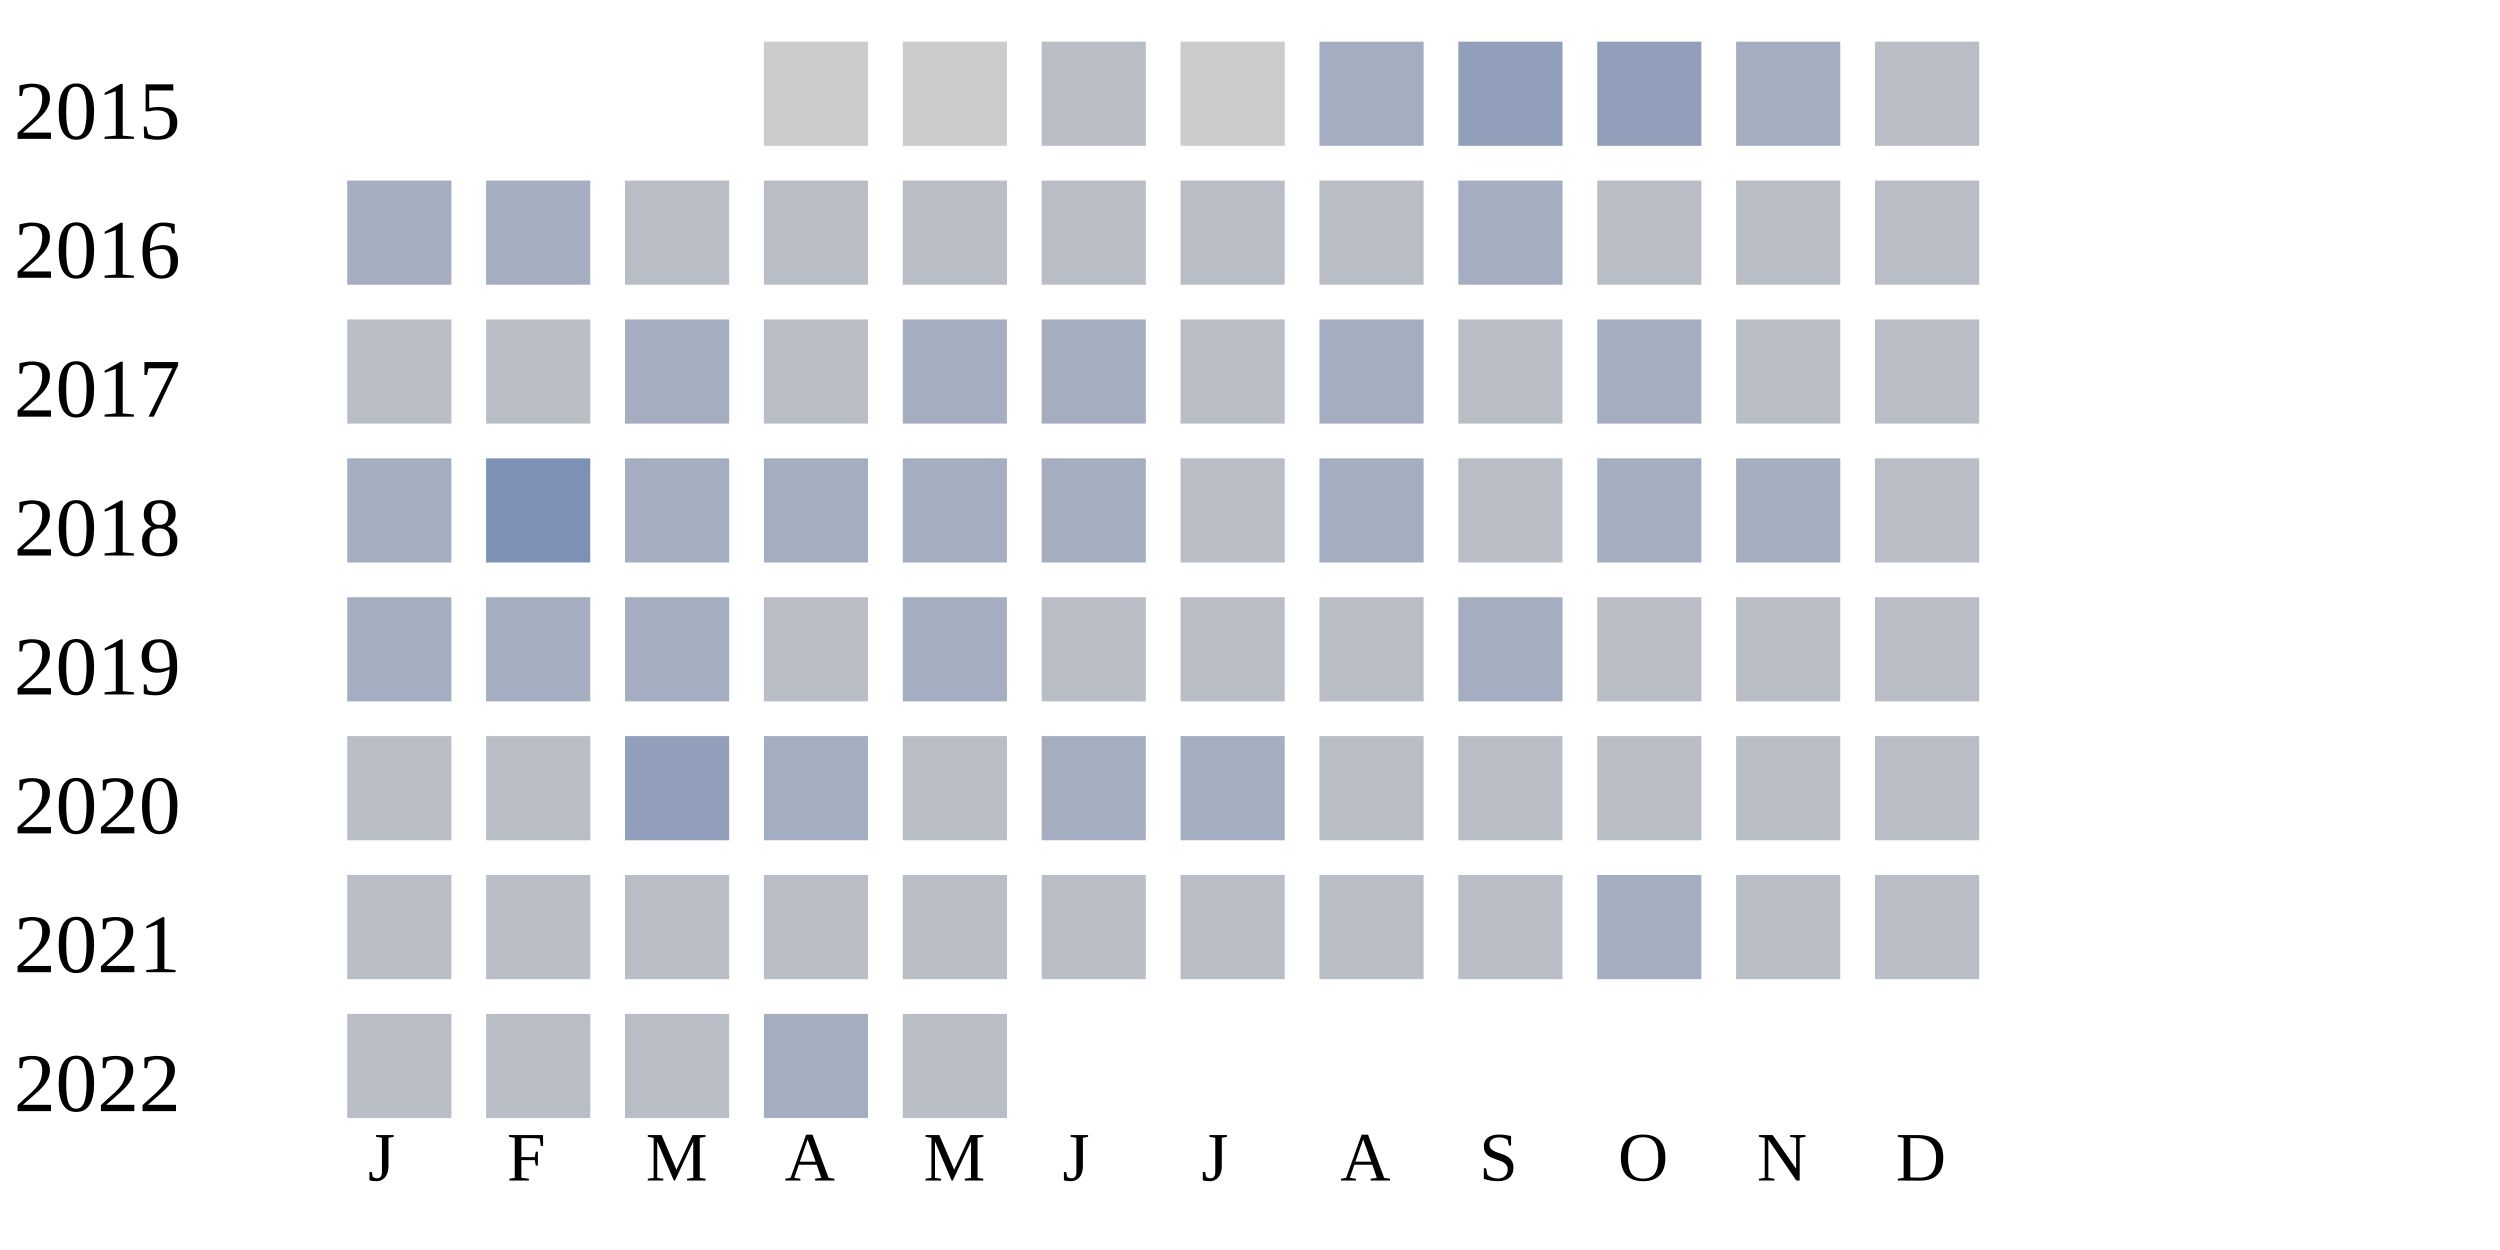
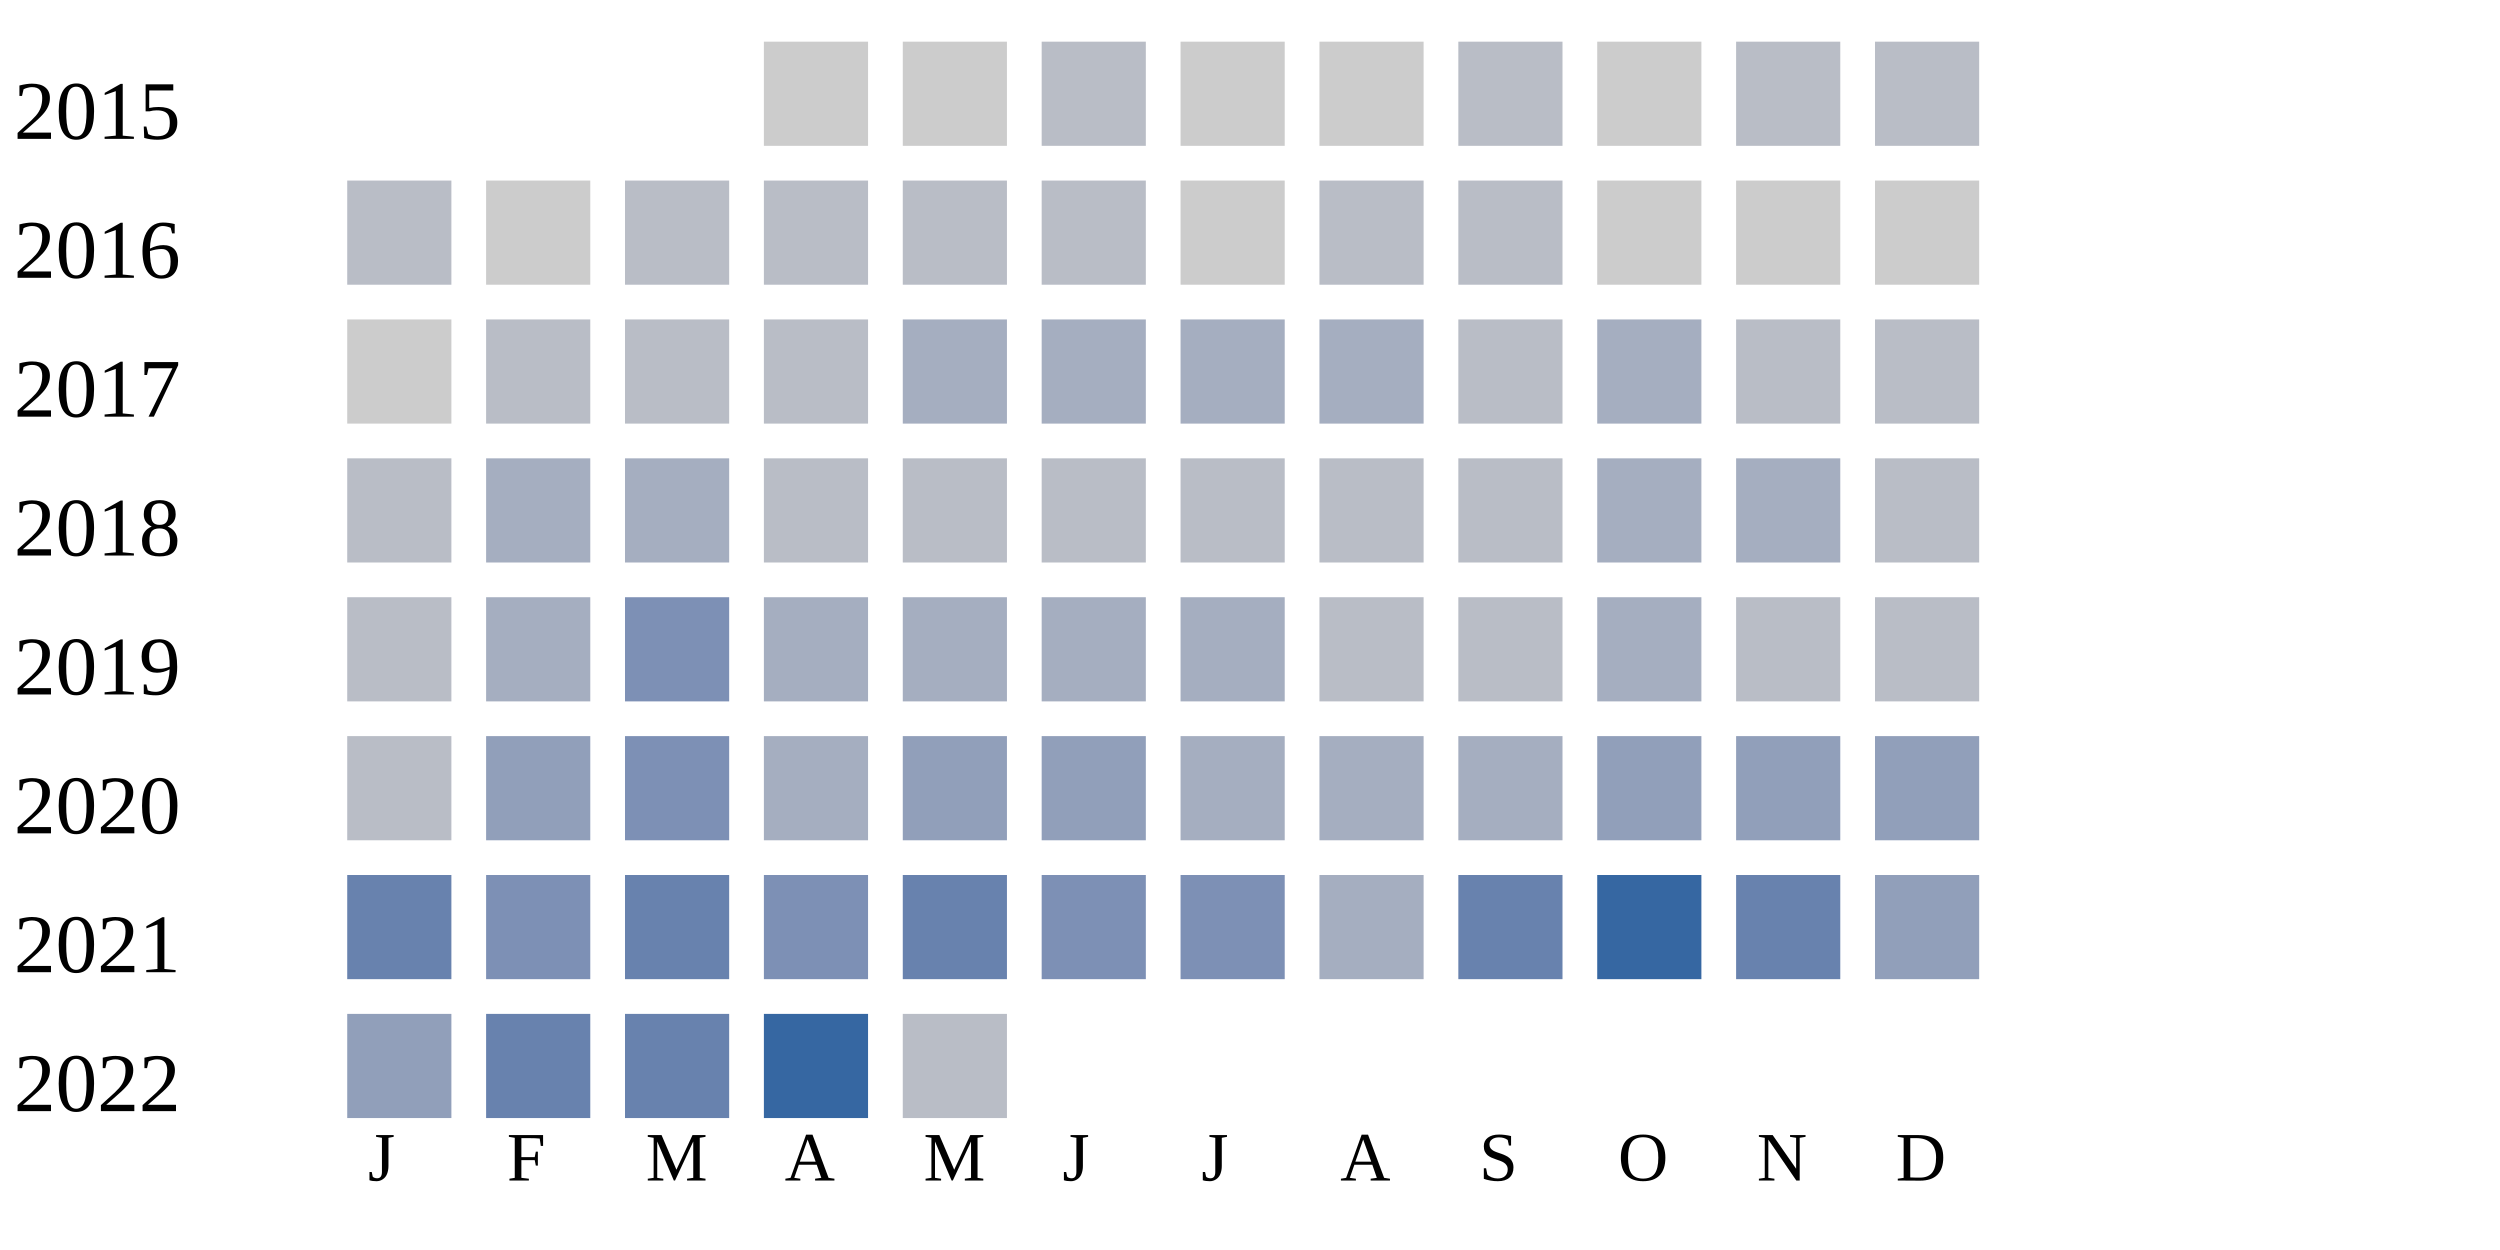
<svg xmlns="http://www.w3.org/2000/svg" width="360" height="180">
  <g transform="translate(0 0)">
    <text x="2" y="20">2015</text>
    <rect x="110" y="6" width="15" height="15" fill="#cccccc" />
    <rect x="130" y="6" width="15" height="15" fill="#cccccc" />
    <rect x="150" y="6" width="15" height="15" fill="#b9bdc6" />
    <rect x="170" y="6" width="15" height="15" fill="#cccccc" />
-     <rect x="190" y="6" width="15" height="15" fill="#a5aec0" />
-     <rect x="210" y="6" width="15" height="15" fill="#919fba" />
-     <rect x="230" y="6" width="15" height="15" fill="#919fba" />
-     <rect x="250" y="6" width="15" height="15" fill="#a5aec0" />
+     <rect x="190" y="6" width="15" height="15" fill="#cccccc" />
+     <rect x="210" y="6" width="15" height="15" fill="#b9bdc6" />
+     <rect x="230" y="6" width="15" height="15" fill="#cccccc" />
+     <rect x="250" y="6" width="15" height="15" fill="#b9bdc6" />
    <rect x="270" y="6" width="15" height="15" fill="#b9bdc6" />
  </g>
  <g transform="translate(0 20)">
    <text x="2" y="20">2016</text>
-     <rect x="50" y="6" width="15" height="15" fill="#a5aec0" />
-     <rect x="70" y="6" width="15" height="15" fill="#a5aec0" />
+     <rect x="50" y="6" width="15" height="15" fill="#b9bdc6" />
+     <rect x="70" y="6" width="15" height="15" fill="#cccccc" />
    <rect x="90" y="6" width="15" height="15" fill="#b9bdc6" />
    <rect x="110" y="6" width="15" height="15" fill="#b9bdc6" />
    <rect x="130" y="6" width="15" height="15" fill="#b9bdc6" />
    <rect x="150" y="6" width="15" height="15" fill="#b9bdc6" />
-     <rect x="170" y="6" width="15" height="15" fill="#b9bdc6" />
+     <rect x="170" y="6" width="15" height="15" fill="#cccccc" />
    <rect x="190" y="6" width="15" height="15" fill="#b9bdc6" />
-     <rect x="210" y="6" width="15" height="15" fill="#a5aec0" />
-     <rect x="230" y="6" width="15" height="15" fill="#b9bdc6" />
-     <rect x="250" y="6" width="15" height="15" fill="#b9bdc6" />
-     <rect x="270" y="6" width="15" height="15" fill="#b9bdc6" />
+     <rect x="210" y="6" width="15" height="15" fill="#b9bdc6" />
+     <rect x="230" y="6" width="15" height="15" fill="#cccccc" />
+     <rect x="250" y="6" width="15" height="15" fill="#cccccc" />
+     <rect x="270" y="6" width="15" height="15" fill="#cccccc" />
  </g>
  <g transform="translate(0 40)">
    <text x="2" y="20">2017</text>
-     <rect x="50" y="6" width="15" height="15" fill="#b9bdc6" />
+     <rect x="50" y="6" width="15" height="15" fill="#cccccc" />
    <rect x="70" y="6" width="15" height="15" fill="#b9bdc6" />
-     <rect x="90" y="6" width="15" height="15" fill="#a5aec0" />
+     <rect x="90" y="6" width="15" height="15" fill="#b9bdc6" />
    <rect x="110" y="6" width="15" height="15" fill="#b9bdc6" />
    <rect x="130" y="6" width="15" height="15" fill="#a5aec0" />
    <rect x="150" y="6" width="15" height="15" fill="#a5aec0" />
-     <rect x="170" y="6" width="15" height="15" fill="#b9bdc6" />
+     <rect x="170" y="6" width="15" height="15" fill="#a5aec0" />
    <rect x="190" y="6" width="15" height="15" fill="#a5aec0" />
    <rect x="210" y="6" width="15" height="15" fill="#b9bdc6" />
    <rect x="230" y="6" width="15" height="15" fill="#a5aec0" />
    <rect x="250" y="6" width="15" height="15" fill="#b9bdc6" />
    <rect x="270" y="6" width="15" height="15" fill="#b9bdc6" />
  </g>
  <g transform="translate(0 60)">
    <text x="2" y="20">2018</text>
-     <rect x="50" y="6" width="15" height="15" fill="#a5aec0" />
-     <rect x="70" y="6" width="15" height="15" fill="#7d90b5" />
+     <rect x="50" y="6" width="15" height="15" fill="#b9bdc6" />
+     <rect x="70" y="6" width="15" height="15" fill="#a5aec0" />
    <rect x="90" y="6" width="15" height="15" fill="#a5aec0" />
-     <rect x="110" y="6" width="15" height="15" fill="#a5aec0" />
-     <rect x="130" y="6" width="15" height="15" fill="#a5aec0" />
-     <rect x="150" y="6" width="15" height="15" fill="#a5aec0" />
+     <rect x="110" y="6" width="15" height="15" fill="#b9bdc6" />
+     <rect x="130" y="6" width="15" height="15" fill="#b9bdc6" />
+     <rect x="150" y="6" width="15" height="15" fill="#b9bdc6" />
    <rect x="170" y="6" width="15" height="15" fill="#b9bdc6" />
-     <rect x="190" y="6" width="15" height="15" fill="#a5aec0" />
+     <rect x="190" y="6" width="15" height="15" fill="#b9bdc6" />
    <rect x="210" y="6" width="15" height="15" fill="#b9bdc6" />
    <rect x="230" y="6" width="15" height="15" fill="#a5aec0" />
    <rect x="250" y="6" width="15" height="15" fill="#a5aec0" />
    <rect x="270" y="6" width="15" height="15" fill="#b9bdc6" />
  </g>
  <g transform="translate(0 80)">
    <text x="2" y="20">2019</text>
-     <rect x="50" y="6" width="15" height="15" fill="#a5aec0" />
+     <rect x="50" y="6" width="15" height="15" fill="#b9bdc6" />
    <rect x="70" y="6" width="15" height="15" fill="#a5aec0" />
-     <rect x="90" y="6" width="15" height="15" fill="#a5aec0" />
-     <rect x="110" y="6" width="15" height="15" fill="#b9bdc6" />
+     <rect x="90" y="6" width="15" height="15" fill="#7d90b5" />
+     <rect x="110" y="6" width="15" height="15" fill="#a5aec0" />
    <rect x="130" y="6" width="15" height="15" fill="#a5aec0" />
-     <rect x="150" y="6" width="15" height="15" fill="#b9bdc6" />
-     <rect x="170" y="6" width="15" height="15" fill="#b9bdc6" />
+     <rect x="150" y="6" width="15" height="15" fill="#a5aec0" />
+     <rect x="170" y="6" width="15" height="15" fill="#a5aec0" />
    <rect x="190" y="6" width="15" height="15" fill="#b9bdc6" />
-     <rect x="210" y="6" width="15" height="15" fill="#a5aec0" />
-     <rect x="230" y="6" width="15" height="15" fill="#b9bdc6" />
+     <rect x="210" y="6" width="15" height="15" fill="#b9bdc6" />
+     <rect x="230" y="6" width="15" height="15" fill="#a5aec0" />
    <rect x="250" y="6" width="15" height="15" fill="#b9bdc6" />
    <rect x="270" y="6" width="15" height="15" fill="#b9bdc6" />
  </g>
  <g transform="translate(0 100)">
    <text x="2" y="20">2020</text>
    <rect x="50" y="6" width="15" height="15" fill="#b9bdc6" />
-     <rect x="70" y="6" width="15" height="15" fill="#b9bdc6" />
-     <rect x="90" y="6" width="15" height="15" fill="#919fba" />
+     <rect x="70" y="6" width="15" height="15" fill="#919fba" />
+     <rect x="90" y="6" width="15" height="15" fill="#7d90b5" />
    <rect x="110" y="6" width="15" height="15" fill="#a5aec0" />
-     <rect x="130" y="6" width="15" height="15" fill="#b9bdc6" />
-     <rect x="150" y="6" width="15" height="15" fill="#a5aec0" />
+     <rect x="130" y="6" width="15" height="15" fill="#919fba" />
+     <rect x="150" y="6" width="15" height="15" fill="#919fba" />
    <rect x="170" y="6" width="15" height="15" fill="#a5aec0" />
-     <rect x="190" y="6" width="15" height="15" fill="#b9bdc6" />
-     <rect x="210" y="6" width="15" height="15" fill="#b9bdc6" />
-     <rect x="230" y="6" width="15" height="15" fill="#b9bdc6" />
-     <rect x="250" y="6" width="15" height="15" fill="#b9bdc6" />
-     <rect x="270" y="6" width="15" height="15" fill="#b9bdc6" />
+     <rect x="190" y="6" width="15" height="15" fill="#a5aec0" />
+     <rect x="210" y="6" width="15" height="15" fill="#a5aec0" />
+     <rect x="230" y="6" width="15" height="15" fill="#919fba" />
+     <rect x="250" y="6" width="15" height="15" fill="#919fba" />
+     <rect x="270" y="6" width="15" height="15" fill="#919fba" />
  </g>
  <g transform="translate(0 120)">
    <text x="2" y="20">2021</text>
-     <rect x="50" y="6" width="15" height="15" fill="#b9bdc6" />
-     <rect x="70" y="6" width="15" height="15" fill="#b9bdc6" />
-     <rect x="90" y="6" width="15" height="15" fill="#b9bdc6" />
-     <rect x="110" y="6" width="15" height="15" fill="#b9bdc6" />
-     <rect x="130" y="6" width="15" height="15" fill="#b9bdc6" />
-     <rect x="150" y="6" width="15" height="15" fill="#b9bdc6" />
-     <rect x="170" y="6" width="15" height="15" fill="#b9bdc6" />
-     <rect x="190" y="6" width="15" height="15" fill="#b9bdc6" />
-     <rect x="210" y="6" width="15" height="15" fill="#b9bdc6" />
-     <rect x="230" y="6" width="15" height="15" fill="#a5aec0" />
-     <rect x="250" y="6" width="15" height="15" fill="#b9bdc6" />
-     <rect x="270" y="6" width="15" height="15" fill="#b9bdc6" />
+     <rect x="50" y="6" width="15" height="15" fill="#6882ae" />
+     <rect x="70" y="6" width="15" height="15" fill="#7d90b5" />
+     <rect x="90" y="6" width="15" height="15" fill="#6882ae" />
+     <rect x="110" y="6" width="15" height="15" fill="#7d90b5" />
+     <rect x="130" y="6" width="15" height="15" fill="#6882ae" />
+     <rect x="150" y="6" width="15" height="15" fill="#7d90b5" />
+     <rect x="170" y="6" width="15" height="15" fill="#7d90b5" />
+     <rect x="190" y="6" width="15" height="15" fill="#a5aec0" />
+     <rect x="210" y="6" width="15" height="15" fill="#6882ae" />
+     <rect x="230" y="6" width="15" height="15" fill="#3667a2" />
+     <rect x="250" y="6" width="15" height="15" fill="#6882ae" />
+     <rect x="270" y="6" width="15" height="15" fill="#919fba" />
  </g>
  <g transform="translate(0 140)">
    <text x="2" y="20">2022</text>
-     <rect x="50" y="6" width="15" height="15" fill="#b9bdc6" />
-     <rect x="70" y="6" width="15" height="15" fill="#b9bdc6" />
-     <rect x="90" y="6" width="15" height="15" fill="#b9bdc6" />
-     <rect x="110" y="6" width="15" height="15" fill="#a5aec0" />
+     <rect x="50" y="6" width="15" height="15" fill="#919fba" />
+     <rect x="70" y="6" width="15" height="15" fill="#6882ae" />
+     <rect x="90" y="6" width="15" height="15" fill="#6882ae" />
+     <rect x="110" y="6" width="15" height="15" fill="#3667a2" />
    <rect x="130" y="6" width="15" height="15" fill="#b9bdc6" />
  </g>
  <text style="font-size: 10px; text-align: center" x="53" y="170">J</text>
  <text style="font-size: 10px; text-align: center" x="73" y="170">F</text>
  <text style="font-size: 10px; text-align: center" x="93" y="170">M</text>
  <text style="font-size: 10px; text-align: center" x="113" y="170">A</text>
  <text style="font-size: 10px; text-align: center" x="133" y="170">M</text>
  <text style="font-size: 10px; text-align: center" x="153" y="170">J</text>
  <text style="font-size: 10px; text-align: center" x="173" y="170">J</text>
  <text style="font-size: 10px; text-align: center" x="193" y="170">A</text>
  <text style="font-size: 10px; text-align: center" x="213" y="170">S</text>
  <text style="font-size: 10px; text-align: center" x="233" y="170">O</text>
  <text style="font-size: 10px; text-align: center" x="253" y="170">N</text>
  <text style="font-size: 10px; text-align: center" x="273" y="170">D</text>
  <text style="font-size: 10px;" x="155" y="189">Less</text>
  <rect fill="#b9bdc6" width="10" height="10" x="180" y="180" />
  <rect fill="#919fba" width="10" height="10" x="195" y="180" />
  <rect fill="#6882ae" width="10" height="10" x="210" y="180" />
  <rect fill="#005a9c" width="10" height="10" x="225" y="180" />
  <text x="240" y="189" style="font-size: 10px;">More</text>
</svg>
